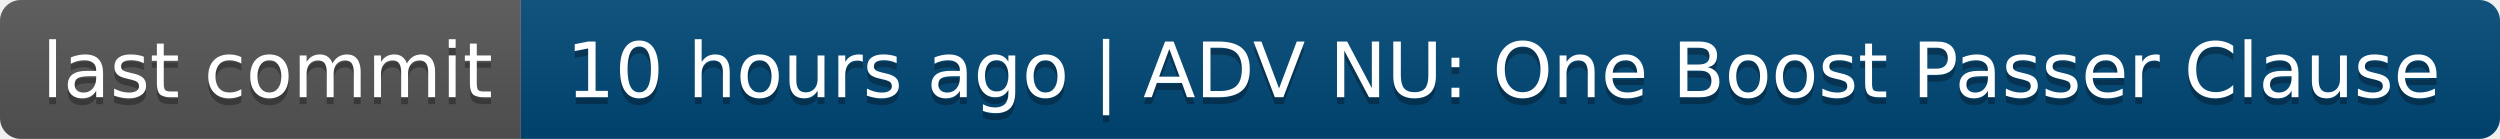
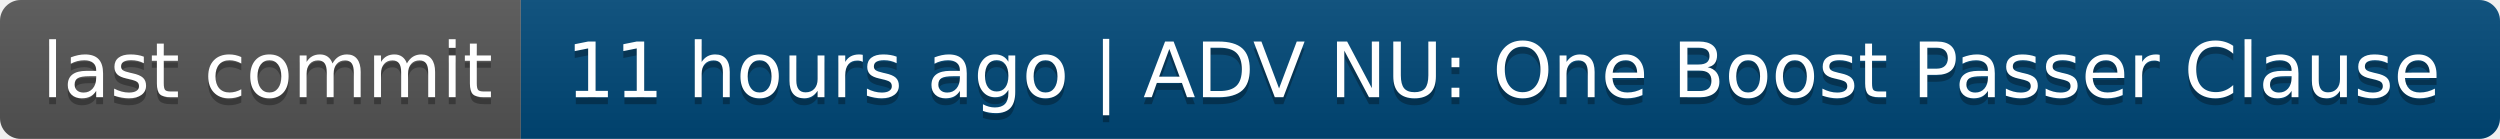
- <svg xmlns="http://www.w3.org/2000/svg" width="360" height="20" role="img" aria-label="last commit: 10 hours ago | ADV NU: One Boost Passer Clause">
+ <svg xmlns="http://www.w3.org/2000/svg" width="360" height="20" role="img" aria-label="last commit: 11 hours ago | ADV NU: One Boost Passer Clause">
  <linearGradient id="s" x2="0" y2="100%">
    <stop offset="0" stop-color="#bbb" stop-opacity=".1" />
    <stop offset="1" stop-opacity=".1" />
  </linearGradient>
  <clipPath id="r">
    <rect width="360" height="20" rx="3" fill="#fff" />
  </clipPath>
  <g clip-path="url(#r)">
    <rect width="75" height="20" fill="#555" />
    <rect x="75" width="285" height="20" fill="#004878" />
    <rect width="360" height="20" fill="url(#s)" />
  </g>
  <g fill="#fff" text-anchor="middle" font-family="Verdana,Geneva,DejaVu Sans,sans-serif" text-rendering="geometricPrecision" font-size="110">
    <text aria-hidden="true" x="385" y="150" fill="#010101" fill-opacity=".3" transform="scale(.1)" textLength="650">last commit</text>
    <text x="385" y="140" transform="scale(.1)" fill="#fff" textLength="650">last commit</text>
-     <text aria-hidden="true" x="2165" y="150" fill="#010101" fill-opacity=".3" transform="scale(.1)" textLength="2750">10 hours ago | ADV NU: One Boost Passer Clause</text>
-     <text x="2165" y="140" transform="scale(.1)" fill="#fff" textLength="2750">10 hours ago | ADV NU: One Boost Passer Clause</text>
+     <text aria-hidden="true" x="2165" y="150" fill="#010101" fill-opacity=".3" transform="scale(.1)" textLength="2750">11 hours ago | ADV NU: One Boost Passer Clause</text>
+     <text x="2165" y="140" transform="scale(.1)" fill="#fff" textLength="2750">11 hours ago | ADV NU: One Boost Passer Clause</text>
  </g>
</svg>
